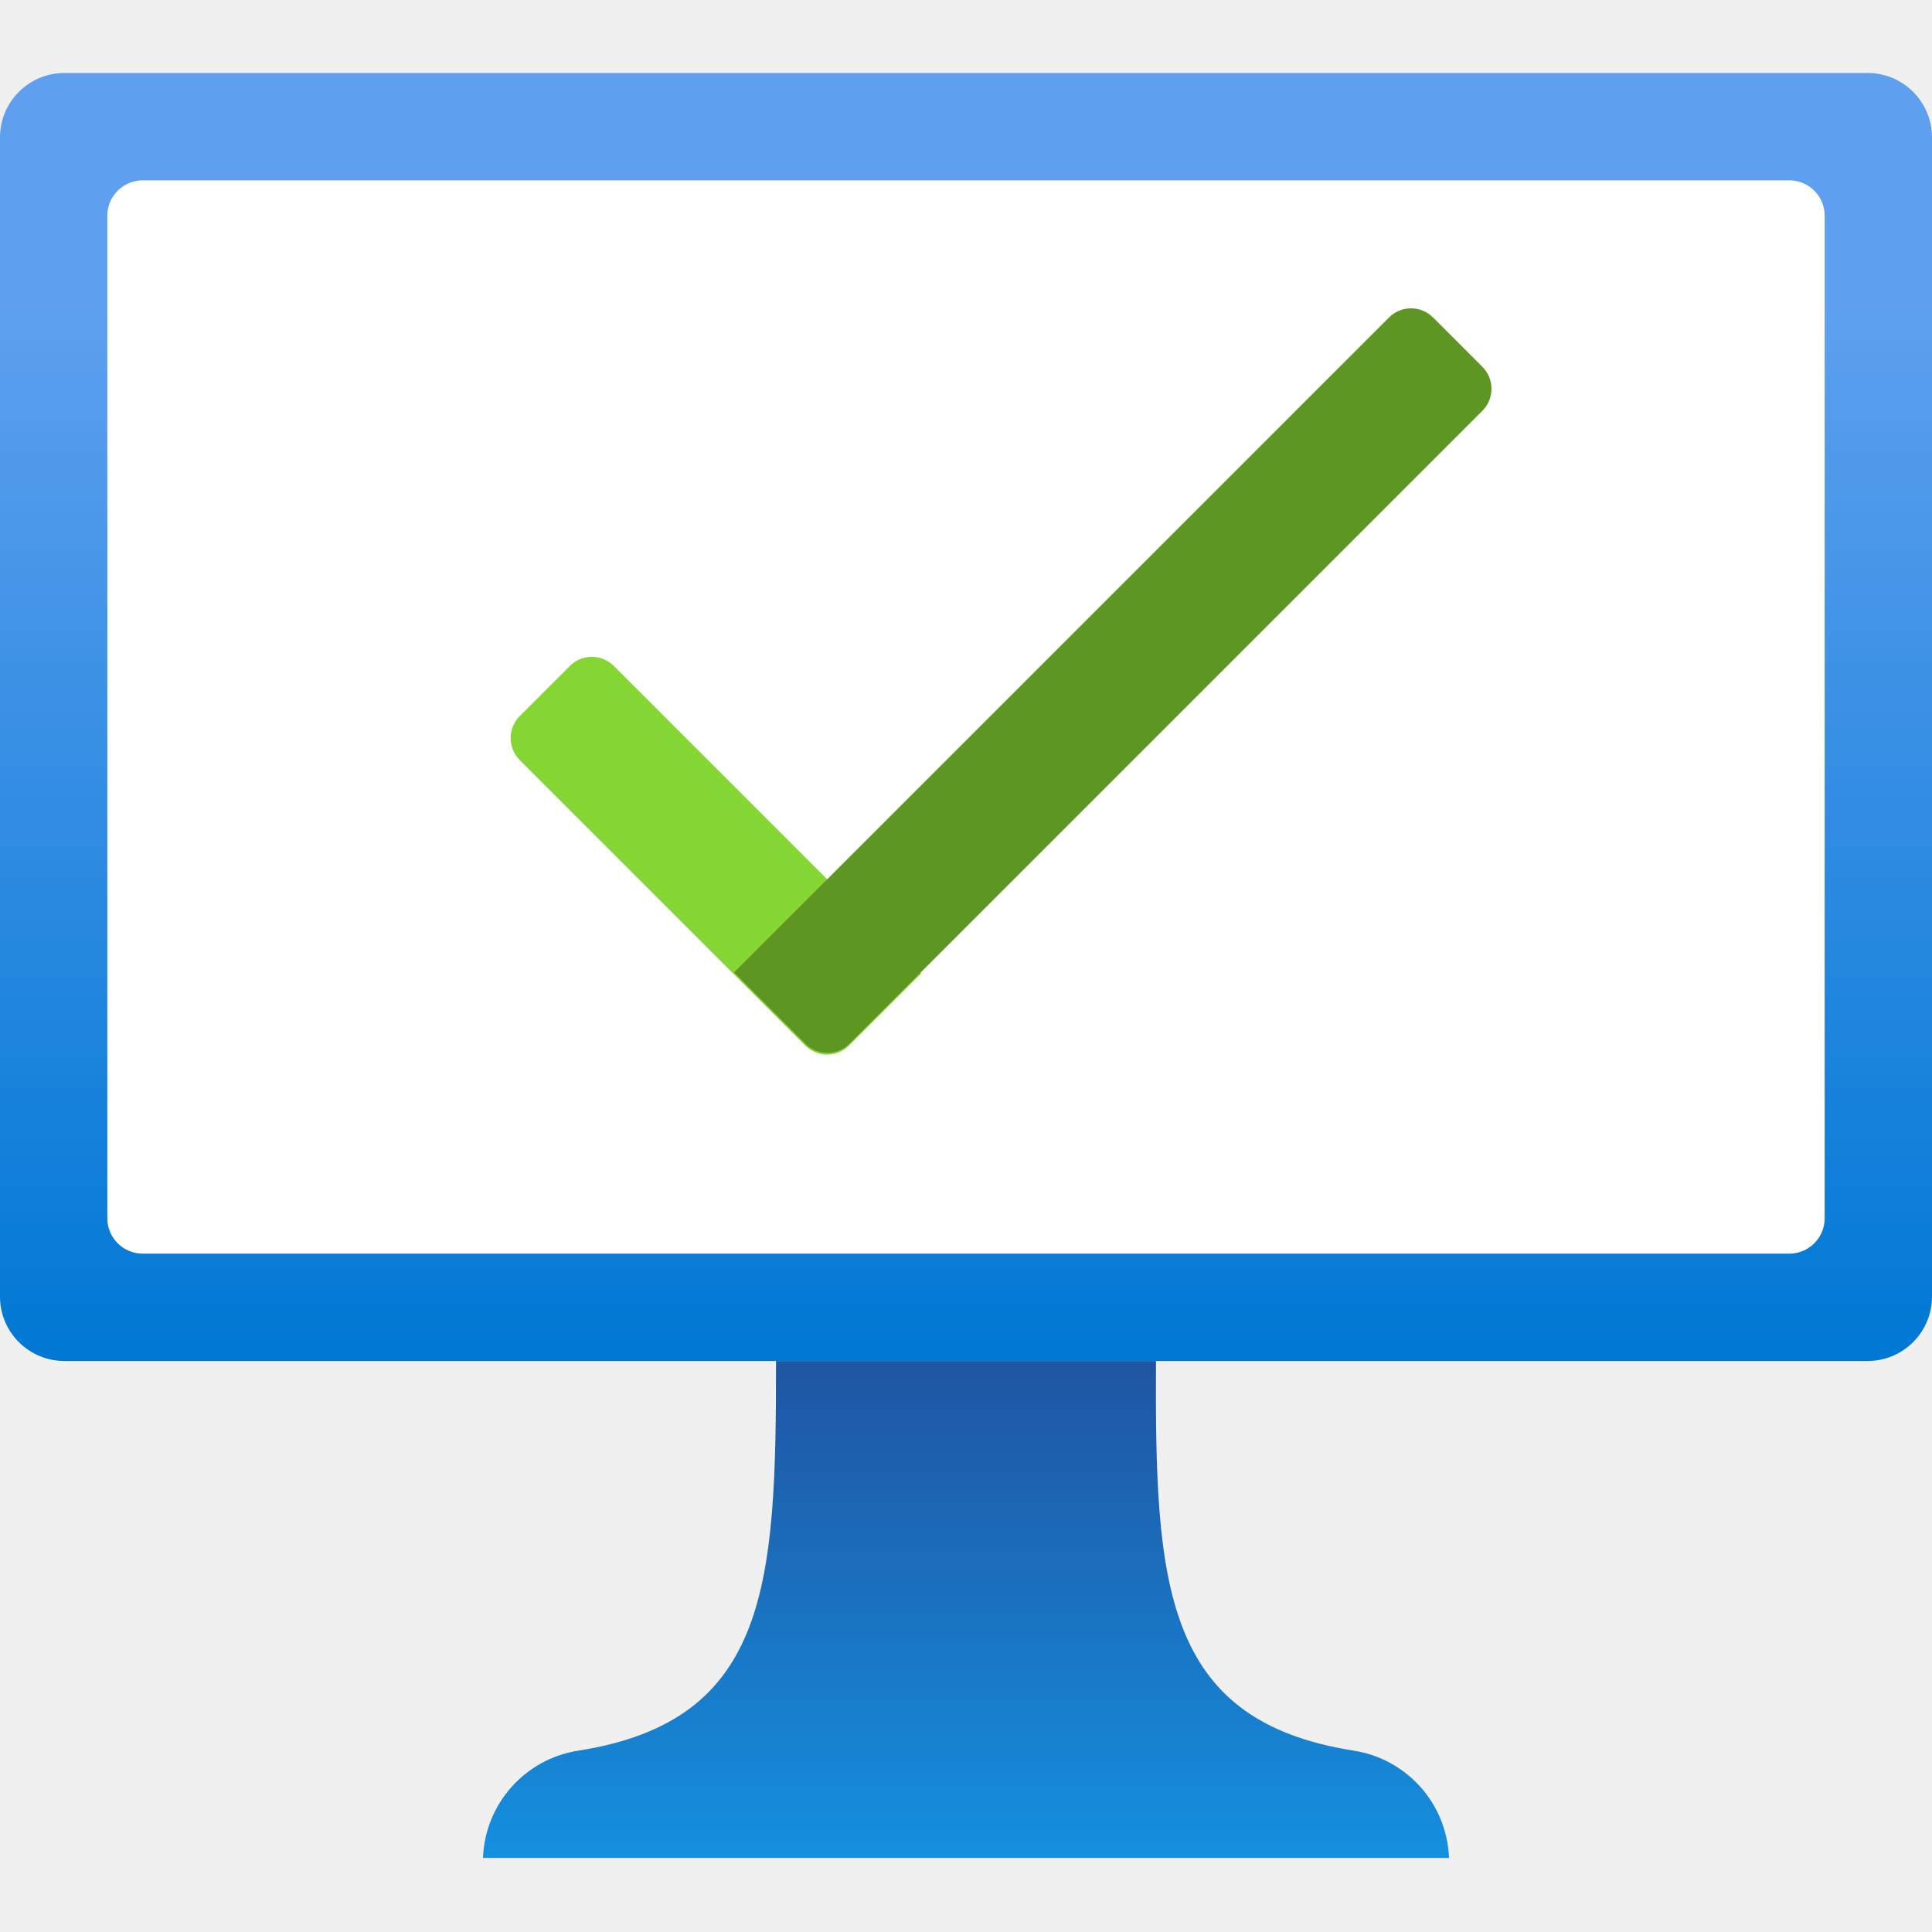
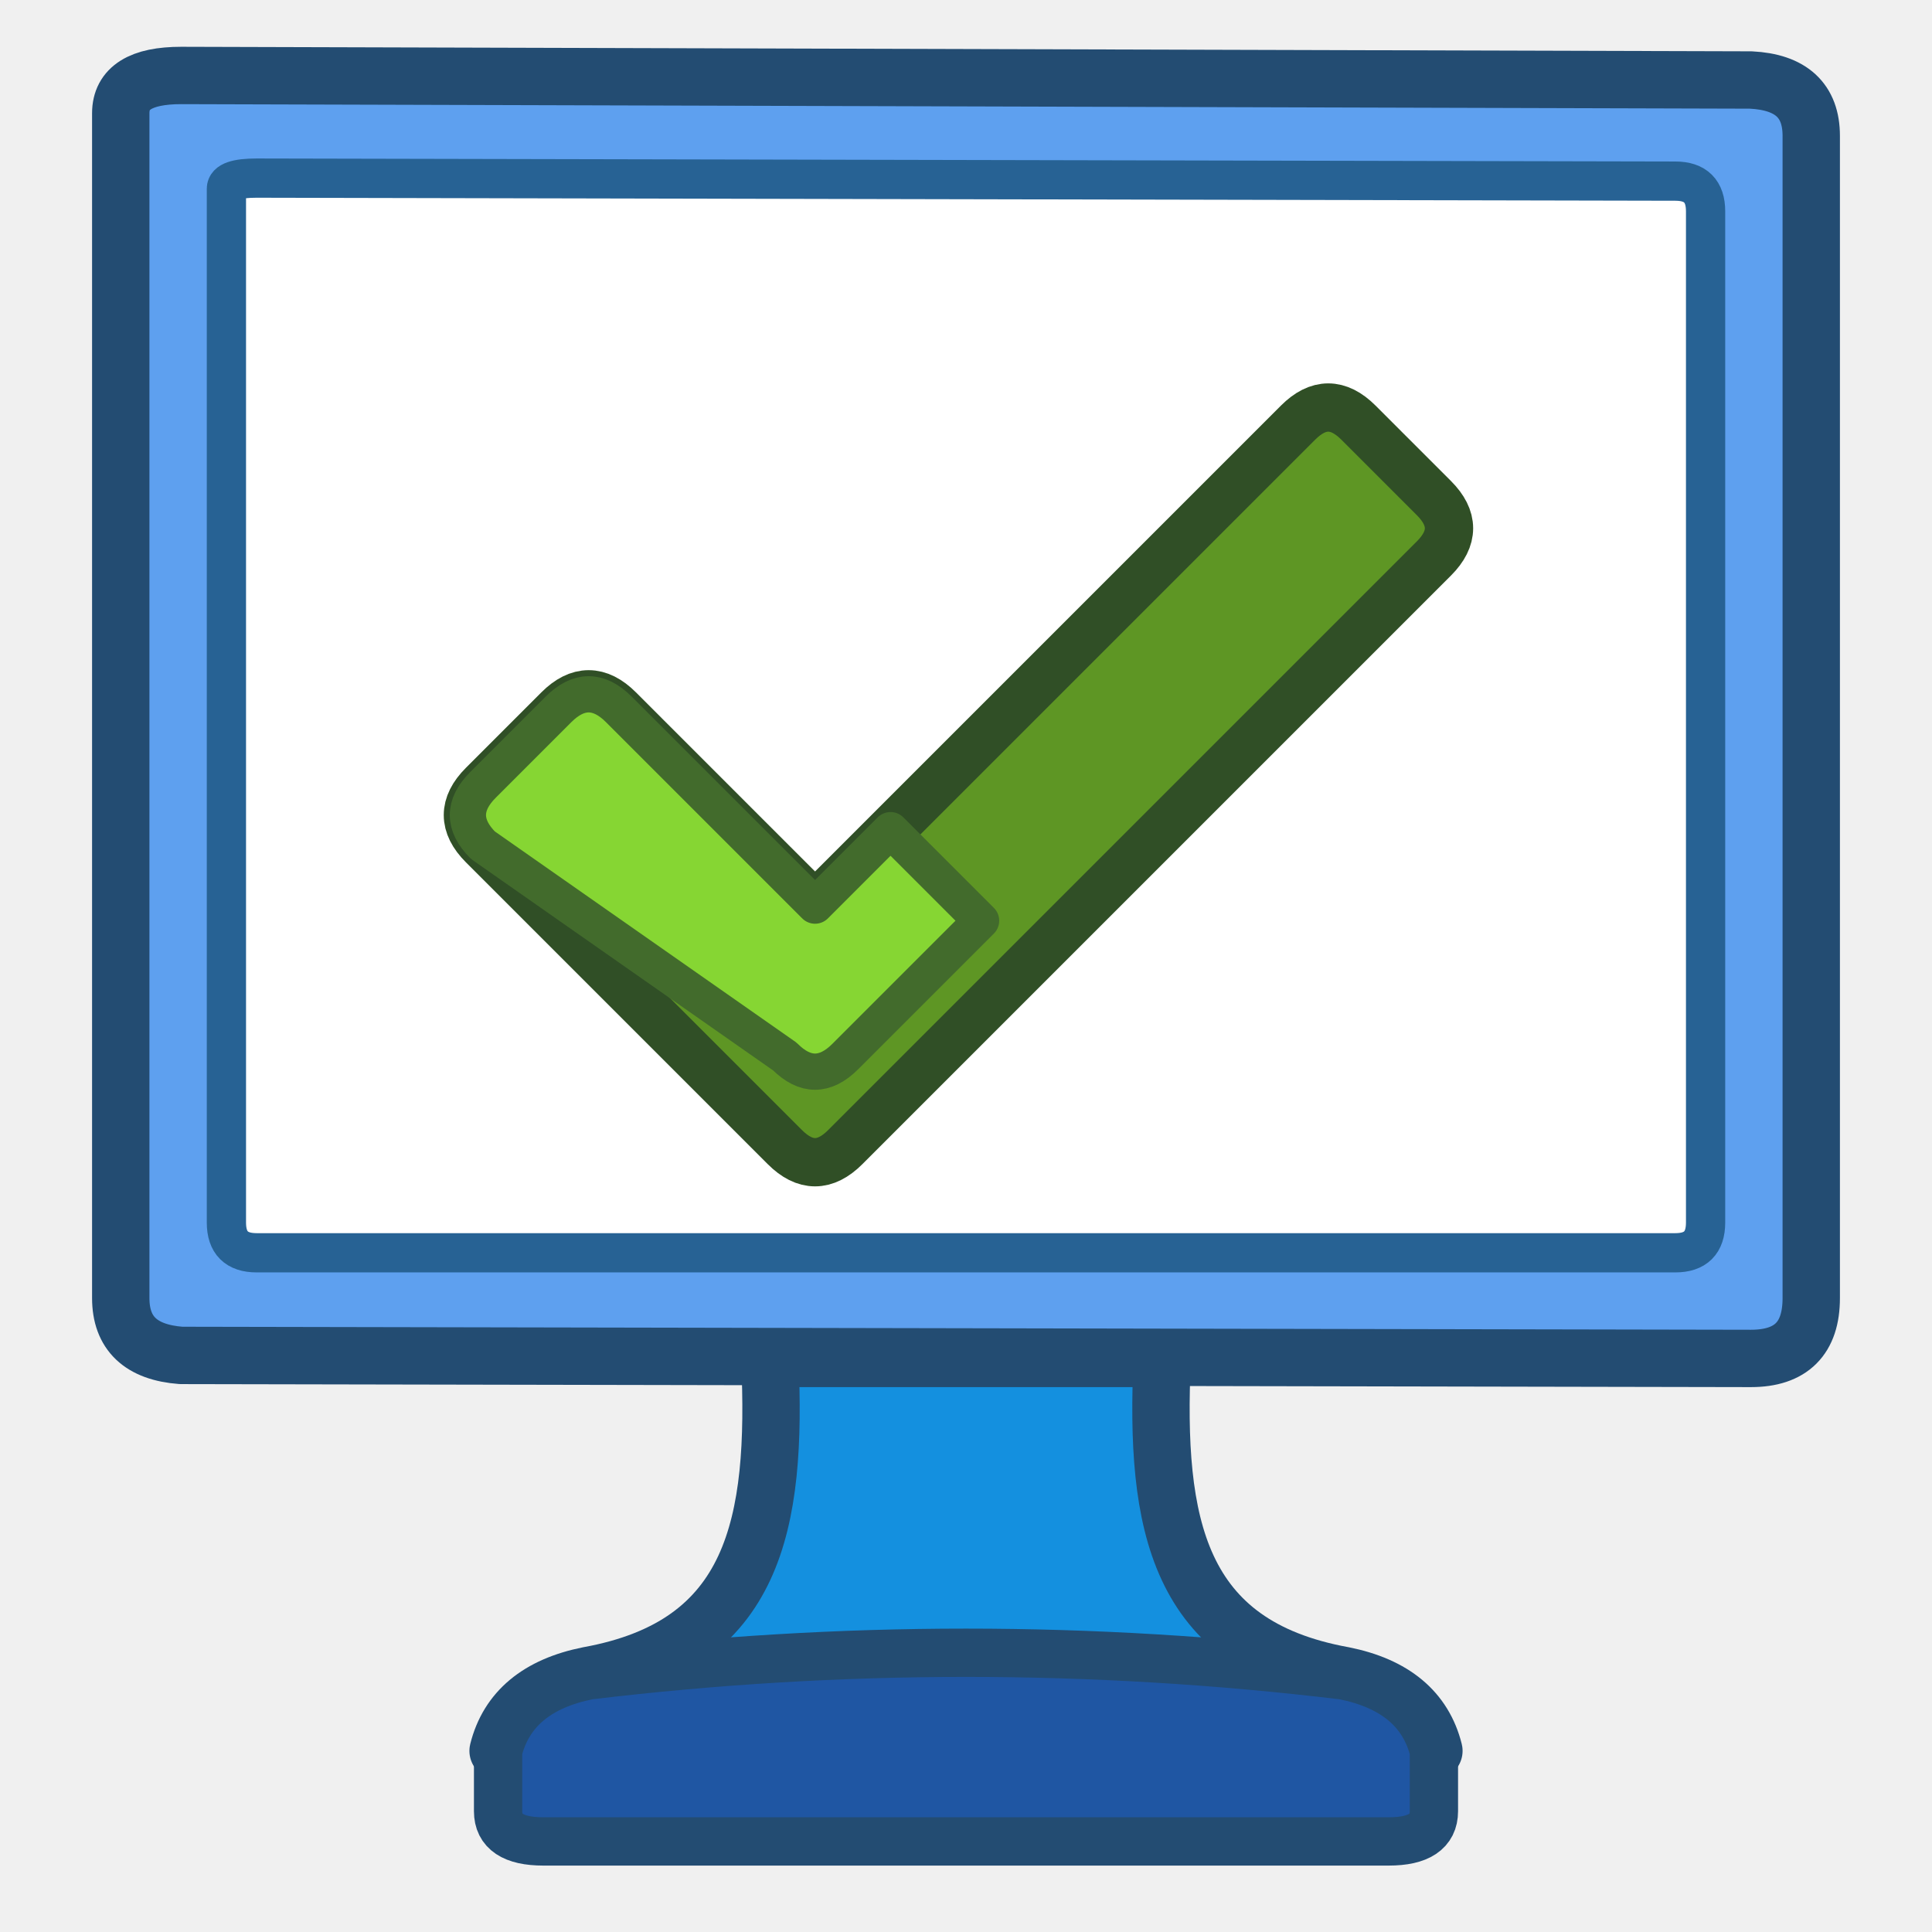
- <svg xmlns="http://www.w3.org/2000/svg" width="128" height="128" viewBox="0 0 128 128">
-   <defs>
-     <linearGradient id="screen-blue" x1="9" y1="12.68" x2="9" y2=".68" gradientUnits="userSpaceOnUse">
-       <stop offset="0" stop-color="#0078d4" />
-       <stop offset=".82" stop-color="#5ea0ef" />
-     </linearGradient>
-     <linearGradient id="stand-blue" x1="9" y1="17.32" x2="9" y2="12.68" gradientUnits="userSpaceOnUse">
-       <stop offset="0" stop-color="#1490df" />
-       <stop offset=".98" stop-color="#1f56a3" />
-     </linearGradient>
-   </defs>
-   <g transform="scale(7.111111)" stroke-linejoin="round" stroke-linecap="round">
-     <rect y=".68" width="18" height="12" rx=".6" fill="url(#screen-blue)" />
-     <rect x="1" y="1.68" width="16" height="10" rx=".33" fill="#fff" />
-     <path d="M12.61 16.31c-1.78-.28-1.85-1.56-1.84-3.63H7.23c0 2.07-.06 3.35-1.84 3.63a1.05 1.05 0 0 0-.89 1h9a1.05 1.05 0 0 0-.89-1Z" fill="url(#stand-blue)" />
-     <path d="M6 5.79h.95a.29.29 0 0 1 .29.29v3.76a.29.29 0 0 1-.29.29h-.65A.29.29 0 0 1 6 9.84v-4a0 0 0 0 1 0-.05Z" transform="translate(16.92 8.92) rotate(135)" fill="#86d633" />
-     <path d="M10.11 1.88h.95a0 0 0 0 1 0 0v8.63a.29.29 0 0 1-.29.29h-.65a.29.29 0 0 1-.29-.29V2.17a.29.29 0 0 1 .29-.29Z" transform="translate(13.33 18.21) rotate(-135)" fill="#5e9624" />
-   </g>
+ <svg xmlns="http://www.w3.org/2000/svg" width="128" height="128" viewBox="0 0 128 128" fill="none" stroke-linecap="round" stroke-linejoin="round">
+   <path d="M8 7.5 Q8 5 12 5 L116 5.3 Q120 5.5 120 9 L120 86 Q120 90 116 90 L12 89.8 Q8 89.5 8 86 Z" fill="#5EA0EF" stroke="#234C72" stroke-width="3.8" />
+   <path d="M15 12.5 Q15 11.8 17 11.8 L111 12 Q113 12 113 14 L113 81 Q113 83 111 83 L17 83 Q15 83 15 81 Z" fill="#FFFFFF" stroke="#276294" stroke-width="2.6" />
+   <path d="M37 47 Q39 45 41 47 L54 60 L86 28 Q88 26 90 28 L95 33 Q97 35 95 37 L56 76 Q54 78 52 76 L32 56 Q30 54 32 52 Z" fill="#5E9624" stroke="#304F26" stroke-width="3.2" />
+   <path d="M32 52 L37 47 Q39 45 41 47 L54 60 L59 55 L65 61 L56 70 Q54 72 52 70 L32 56 Q30 54 32 52 Z" fill="#86D633" stroke="#426B2C" stroke-width="2.4" />
+   <path d="M51 90 L77 90 C76.5 101 78 109 89 111 Q94 112 95 116 L33 116 Q34 112 39 111 C50 109 51.5 101 51 90 Z" fill="#1490DF" stroke="#234C72" stroke-width="3.8" />
+   <path d="M33 116 Q34 112 39 111 Q64 108 89 111 Q94 112 95 116 L95 120 Q95 122 92 122 L36 122 Q33 122 33 120 Z" fill="#1F56A3" stroke="#234C72" stroke-width="3.2" />
</svg>
